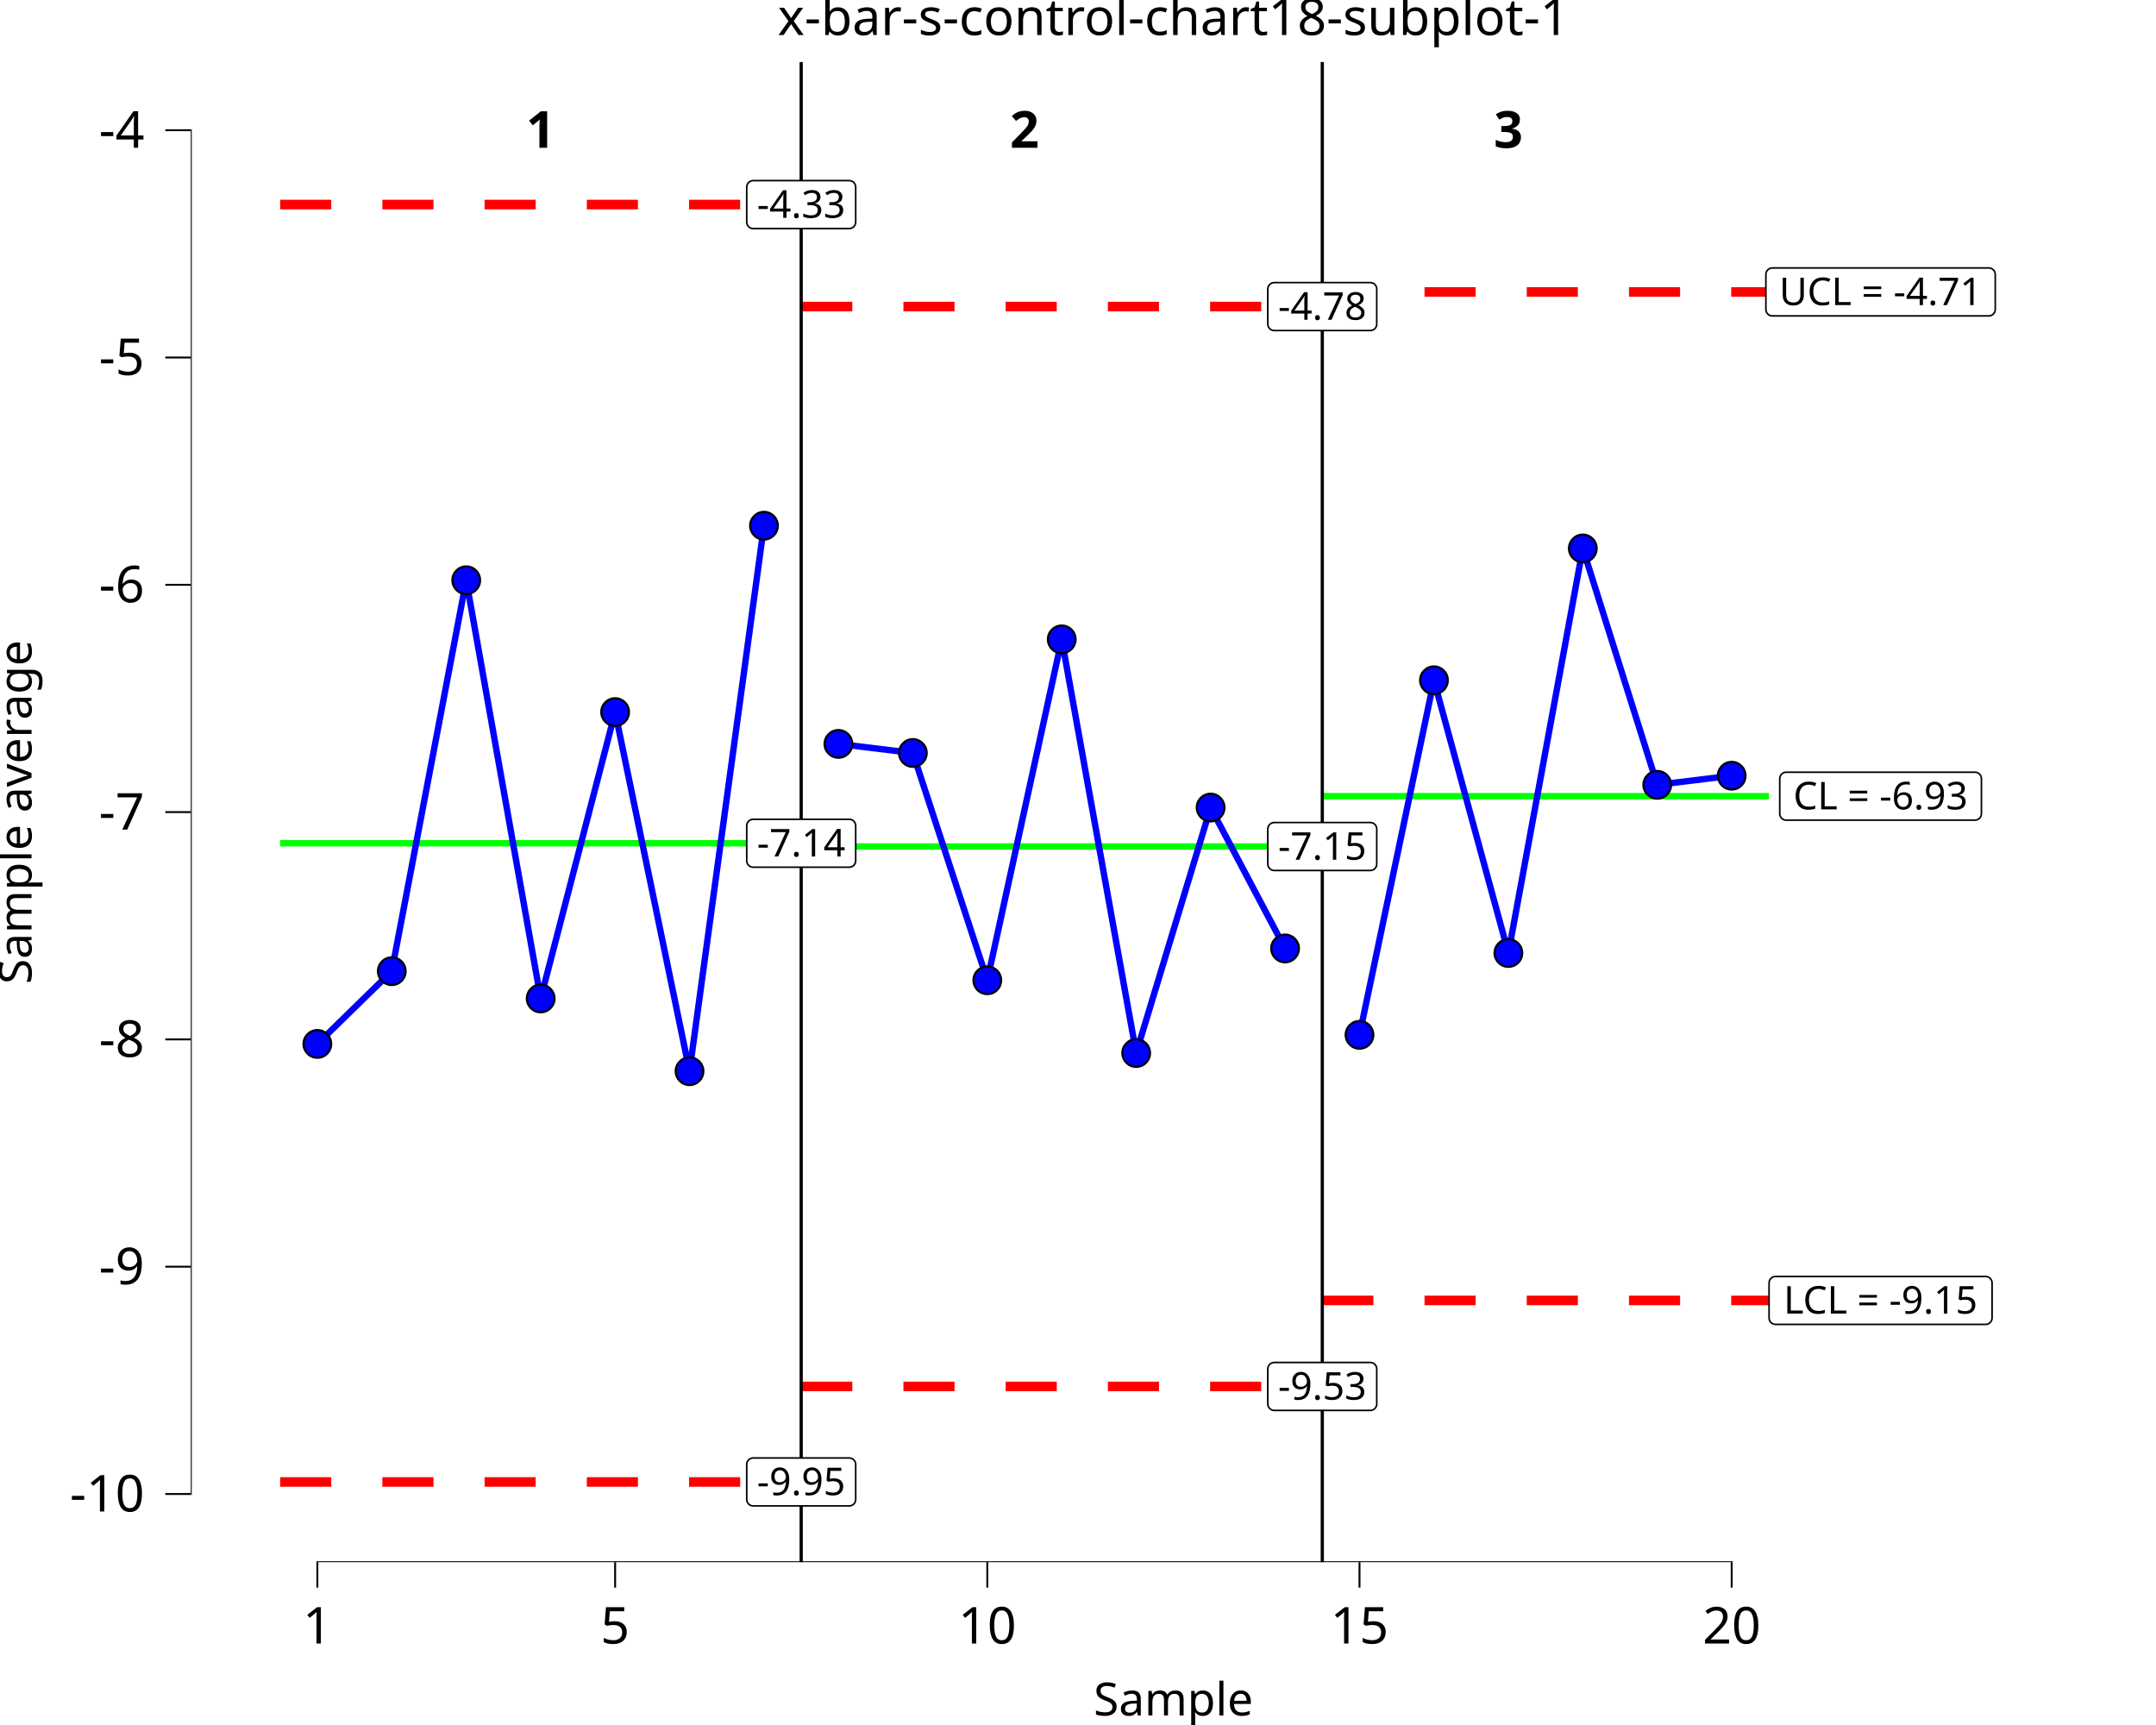
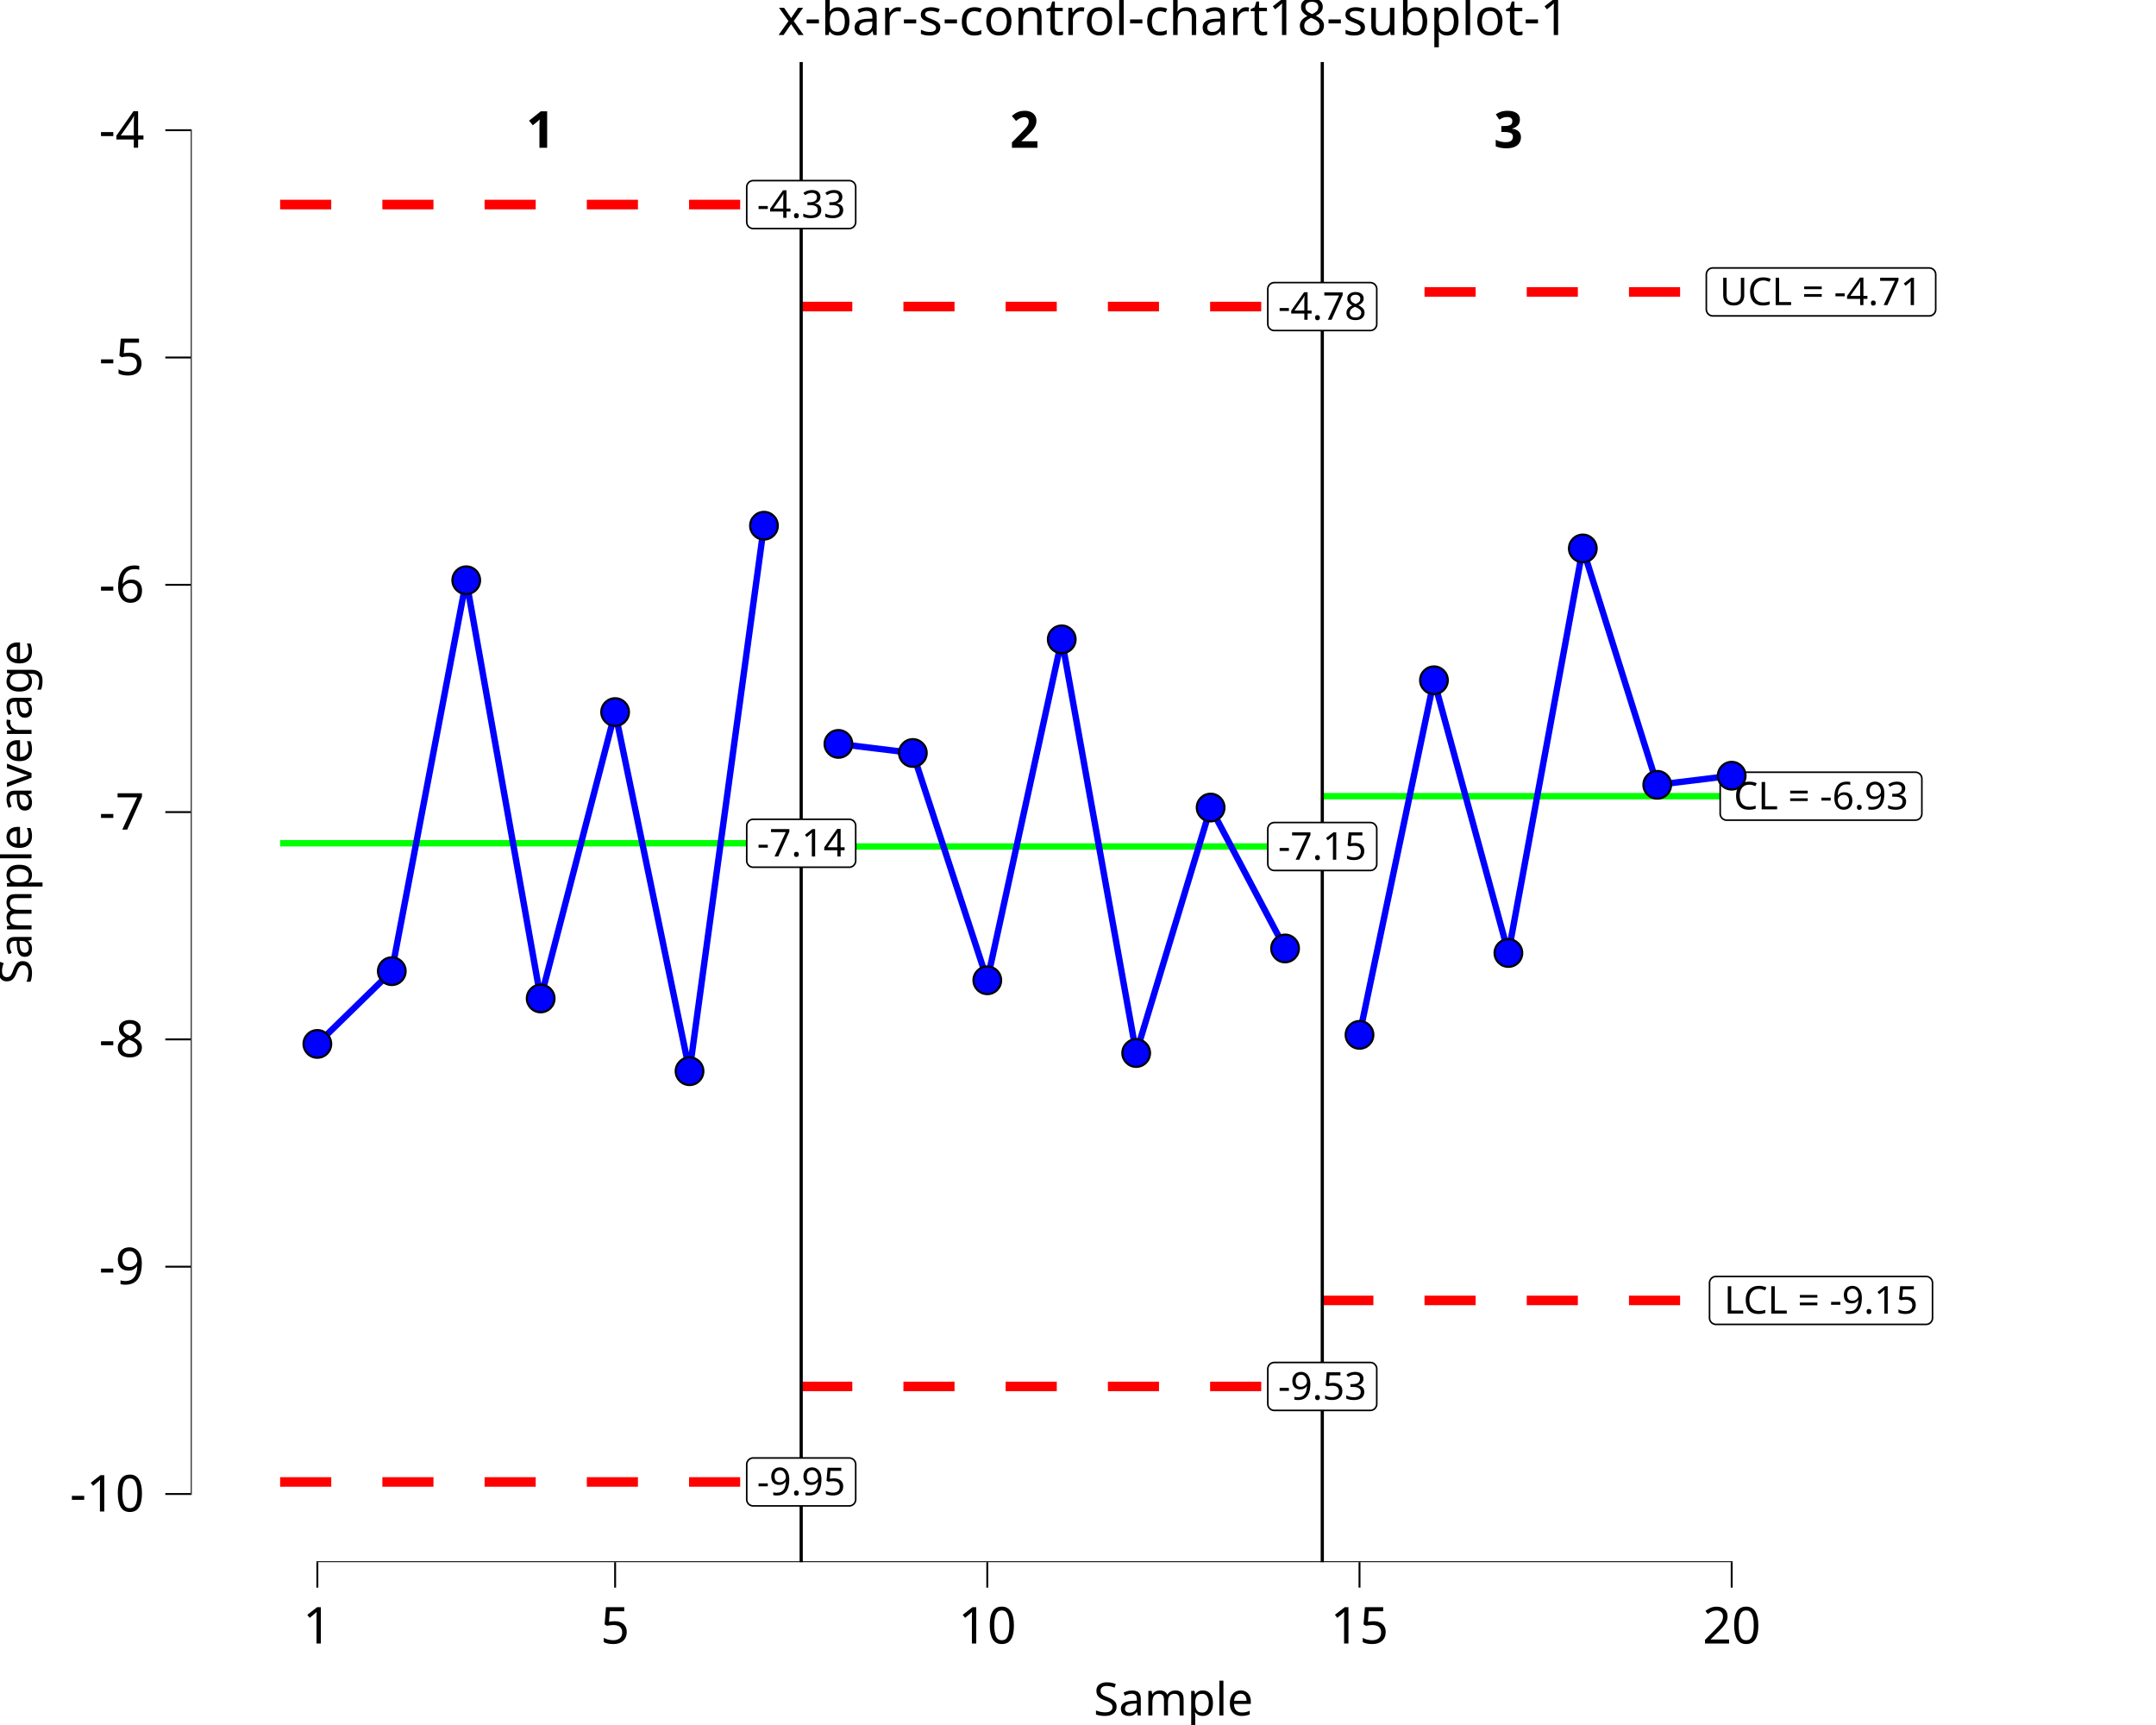
<svg xmlns="http://www.w3.org/2000/svg" class="svglite" data-engine-version="2.0" width="720.00pt" height="576.00pt" viewBox="0 0 720.00 576.00">
  <defs>
    <style type="text/css">
    .svglite line, .svglite polyline, .svglite polygon, .svglite path, .svglite rect, .svglite circle {
      fill: none;
      stroke: #000000;
      stroke-linecap: round;
      stroke-linejoin: round;
      stroke-miterlimit: 10.00;
    }
  </style>
  </defs>
  <rect width="100%" height="100%" style="stroke: none; fill: #FFFFFF;" />
  <defs>
    <clipPath id="cpMC4wMHw3MjAuMDB8MC4wMHw1NzYuMDA=">
      <rect x="0.00" y="0.00" width="720.00" height="576.00" />
    </clipPath>
  </defs>
  <g clip-path="url(#cpMC4wMHw3MjAuMDB8MC4wMHw1NzYuMDA=)">
    <rect x="0.00" y="0.00" width="720.00" height="576.00" style="stroke-width: 10.67; stroke: none;" />
  </g>
  <defs>
    <clipPath id="cpNjMuNzJ8NzIwLjAwfDIwLjcxfDUyMS42Mw==">
      <rect x="63.72" y="20.71" width="656.28" height="500.92" />
    </clipPath>
  </defs>
  <g clip-path="url(#cpNjMuNzJ8NzIwLjAwfDIwLjcxfDUyMS42Mw==)">
    <rect x="63.72" y="20.71" width="656.28" height="500.92" style="stroke-width: 10.67; stroke: none;" />
    <polyline points="93.55,281.58 118.41,281.58 118.41,281.58 143.27,281.58 143.27,281.58 168.13,281.58 168.13,281.58 192.99,281.58 192.99,281.58 217.84,281.58 217.84,281.58 242.70,281.58 242.70,281.58 267.56,281.58 267.56,281.58 " style="stroke-width: 2.13; stroke: #00FF00; stroke-linecap: butt;" />
    <polyline points="267.56,282.66 292.42,282.66 292.42,282.66 317.28,282.66 317.28,282.66 342.14,282.66 342.14,282.66 367.00,282.66 367.00,282.66 391.86,282.66 391.86,282.66 416.72,282.66 416.72,282.66 441.58,282.66 441.58,282.66 " style="stroke-width: 2.13; stroke: #00FF00; stroke-linecap: butt;" />
    <polyline points="441.58,265.85 466.44,265.85 466.44,265.85 491.30,265.85 491.30,265.85 516.15,265.85 516.15,265.85 541.01,265.85 541.01,265.85 565.87,265.85 565.87,265.85 590.73,265.85 590.73,265.85 " style="stroke-width: 2.13; stroke: #00FF00; stroke-linecap: butt;" />
    <polyline points="93.55,68.31 118.41,68.31 118.41,68.31 143.27,68.31 143.27,68.31 168.13,68.31 168.13,68.31 192.99,68.31 192.99,68.31 217.84,68.31 217.84,68.31 242.70,68.31 242.70,68.31 267.56,68.31 267.56,68.31 " style="stroke-width: 3.20; stroke: #FF0000; stroke-dasharray: 17.07,17.07; stroke-linecap: butt;" />
    <polyline points="267.56,102.37 292.42,102.37 292.42,102.37 317.28,102.37 317.28,102.37 342.14,102.37 342.14,102.37 367.00,102.37 367.00,102.37 391.86,102.37 391.86,102.37 416.72,102.37 416.72,102.37 441.58,102.37 441.58,102.37 " style="stroke-width: 3.20; stroke: #FF0000; stroke-dasharray: 17.07,17.07; stroke-linecap: butt;" />
    <polyline points="441.58,97.48 466.44,97.48 466.44,97.48 491.30,97.48 491.30,97.48 516.15,97.48 516.15,97.48 541.01,97.48 541.01,97.48 565.87,97.48 565.87,97.48 590.73,97.48 590.73,97.48 " style="stroke-width: 3.20; stroke: #FF0000; stroke-dasharray: 17.07,17.07; stroke-linecap: butt;" />
    <polyline points="93.55,494.84 118.41,494.84 118.41,494.84 143.27,494.84 143.27,494.84 168.13,494.84 168.13,494.84 192.99,494.84 192.99,494.84 217.84,494.84 217.84,494.84 242.70,494.84 242.70,494.84 267.56,494.84 267.56,494.84 " style="stroke-width: 3.20; stroke: #FF0000; stroke-dasharray: 17.07,17.07; stroke-linecap: butt;" />
    <polyline points="267.56,462.95 292.42,462.95 292.42,462.95 317.28,462.95 317.28,462.95 342.14,462.95 342.14,462.95 367.00,462.95 367.00,462.95 391.86,462.95 391.86,462.95 416.72,462.95 416.72,462.95 441.58,462.95 441.58,462.95 " style="stroke-width: 3.20; stroke: #FF0000; stroke-dasharray: 17.07,17.07; stroke-linecap: butt;" />
    <polyline points="441.58,434.23 466.44,434.23 466.44,434.23 491.30,434.23 491.30,434.23 516.15,434.23 516.15,434.23 541.01,434.23 541.01,434.23 565.87,434.23 565.87,434.23 590.73,434.23 590.73,434.23 " style="stroke-width: 3.20; stroke: #FF0000; stroke-dasharray: 17.07,17.07; stroke-linecap: butt;" />
    <line x1="267.56" y1="521.63" x2="267.56" y2="20.71" style="stroke-width: 1.07; stroke-linecap: butt;" />
    <line x1="441.58" y1="521.63" x2="441.58" y2="20.71" style="stroke-width: 1.07; stroke-linecap: butt;" />
    <text x="180.56" y="49.35" text-anchor="middle" style="font-size: 17.07px; font-weight: bold; font-family: sans;" textLength="9.50px" lengthAdjust="spacingAndGlyphs">1</text>
    <text x="342.14" y="49.35" text-anchor="middle" style="font-size: 17.07px; font-weight: bold; font-family: sans;" textLength="9.50px" lengthAdjust="spacingAndGlyphs">2</text>
    <text x="503.73" y="49.35" text-anchor="middle" style="font-size: 17.07px; font-weight: bold; font-family: sans;" textLength="9.50px" lengthAdjust="spacingAndGlyphs">3</text>
    <polygon points="251.53,289.58 283.60,289.58 283.51,289.58 283.86,289.57 284.20,289.50 284.52,289.37 284.82,289.20 285.09,288.98 285.32,288.72 285.51,288.42 285.64,288.11 285.73,287.77 285.76,287.42 285.76,287.42 285.76,275.73 285.76,275.73 285.73,275.38 285.64,275.05 285.51,274.73 285.32,274.43 285.09,274.17 284.82,273.95 284.52,273.78 284.20,273.65 283.86,273.59 283.60,273.57 251.53,273.57 251.79,273.59 251.44,273.57 251.10,273.61 250.76,273.71 250.45,273.86 250.16,274.06 249.91,274.30 249.71,274.58 249.54,274.88 249.43,275.21 249.38,275.56 249.37,275.73 249.37,287.42 249.38,287.25 249.38,287.59 249.43,287.94 249.54,288.27 249.71,288.58 249.91,288.85 250.16,289.09 250.45,289.29 250.76,289.44 251.10,289.54 251.44,289.58 " style="stroke-width: 0.53; fill: #FFFFFF;" />
    <text x="267.56" y="285.98" text-anchor="middle" style="font-size: 12.80px; font-family: sans;" textLength="29.18px" lengthAdjust="spacingAndGlyphs">-7.14</text>
    <polygon points="251.53,502.84 283.60,502.84 283.51,502.84 283.86,502.83 284.20,502.76 284.52,502.63 284.82,502.46 285.09,502.24 285.32,501.98 285.51,501.69 285.64,501.37 285.73,501.03 285.76,500.68 285.76,500.68 285.76,488.99 285.76,488.99 285.73,488.64 285.64,488.31 285.51,487.99 285.32,487.69 285.09,487.43 284.82,487.21 284.52,487.04 284.20,486.92 283.86,486.85 283.60,486.83 251.53,486.83 251.79,486.85 251.44,486.83 251.10,486.87 250.76,486.97 250.45,487.12 250.16,487.32 249.91,487.56 249.71,487.84 249.54,488.14 249.43,488.47 249.38,488.82 249.37,488.99 249.37,500.68 249.38,500.51 249.38,500.86 249.43,501.20 249.54,501.53 249.71,501.84 249.91,502.12 250.16,502.36 250.45,502.55 250.76,502.70 251.10,502.80 251.44,502.84 " style="stroke-width: 0.53; fill: #FFFFFF;" />
    <text x="267.56" y="499.24" text-anchor="middle" style="font-size: 12.80px; font-family: sans;" textLength="29.18px" lengthAdjust="spacingAndGlyphs">-9.95</text>
    <polygon points="251.53,76.32 283.60,76.32 283.51,76.32 283.86,76.30 284.20,76.23 284.52,76.11 284.82,75.94 285.09,75.72 285.32,75.46 285.51,75.16 285.64,74.84 285.73,74.51 285.76,74.16 285.76,74.16 285.76,62.47 285.76,62.47 285.73,62.12 285.64,61.78 285.51,61.46 285.32,61.17 285.09,60.91 284.82,60.69 284.52,60.52 284.20,60.39 283.86,60.32 283.60,60.31 251.53,60.31 251.79,60.32 251.44,60.31 251.10,60.35 250.76,60.45 250.45,60.60 250.16,60.79 249.91,61.04 249.71,61.31 249.54,61.62 249.43,61.95 249.38,62.29 249.37,62.47 249.37,74.16 249.38,73.99 249.38,74.33 249.43,74.68 249.54,75.01 249.71,75.31 249.91,75.59 250.16,75.83 250.45,76.03 250.76,76.18 251.10,76.28 251.44,76.32 " style="stroke-width: 0.53; fill: #FFFFFF;" />
    <text x="267.56" y="72.72" text-anchor="middle" style="font-size: 12.80px; font-family: sans;" textLength="29.18px" lengthAdjust="spacingAndGlyphs">-4.33</text>
    <polygon points="425.54,290.67 457.61,290.67 457.52,290.66 457.87,290.65 458.21,290.58 458.54,290.46 458.84,290.28 459.11,290.06 459.34,289.80 459.52,289.51 459.66,289.19 459.74,288.85 459.77,288.51 459.77,288.51 459.77,276.81 459.77,276.81 459.74,276.47 459.66,276.13 459.52,275.81 459.34,275.52 459.11,275.26 458.84,275.04 458.54,274.86 458.21,274.74 457.87,274.67 457.61,274.65 425.54,274.65 425.81,274.67 425.46,274.66 425.11,274.70 424.78,274.79 424.46,274.94 424.18,275.14 423.93,275.38 423.72,275.66 423.56,275.97 423.45,276.30 423.39,276.64 423.38,276.81 423.38,288.51 423.39,288.33 423.39,288.68 423.45,289.02 423.56,289.35 423.72,289.66 423.93,289.94 424.18,290.18 424.46,290.38 424.78,290.52 425.11,290.62 425.46,290.66 " style="stroke-width: 0.53; fill: #FFFFFF;" />
    <text x="441.58" y="287.07" text-anchor="middle" style="font-size: 12.80px; font-family: sans;" textLength="29.18px" lengthAdjust="spacingAndGlyphs">-7.15</text>
    <polygon points="425.54,470.96 457.61,470.96 457.52,470.96 457.87,470.94 458.21,470.87 458.54,470.75 458.84,470.58 459.11,470.36 459.34,470.10 459.52,469.80 459.66,469.48 459.74,469.14 459.77,468.80 459.77,468.80 459.77,457.11 459.77,457.11 459.74,456.76 459.66,456.42 459.52,456.10 459.34,455.81 459.11,455.55 458.84,455.33 458.54,455.15 458.21,455.03 457.87,454.96 457.61,454.95 425.54,454.95 425.81,454.96 425.46,454.95 425.11,454.99 424.78,455.09 424.46,455.24 424.18,455.43 423.93,455.67 423.72,455.95 423.56,456.26 423.45,456.59 423.39,456.93 423.38,457.11 423.38,468.80 423.39,468.62 423.39,468.97 423.45,469.31 423.56,469.64 423.72,469.95 423.93,470.23 424.18,470.47 424.46,470.67 424.78,470.82 425.11,470.91 425.46,470.96 " style="stroke-width: 0.53; fill: #FFFFFF;" />
    <text x="441.58" y="467.36" text-anchor="middle" style="font-size: 12.80px; font-family: sans;" textLength="29.18px" lengthAdjust="spacingAndGlyphs">-9.53</text>
    <polygon points="425.54,110.37 457.61,110.37 457.52,110.37 457.87,110.36 458.21,110.29 458.54,110.16 458.84,109.99 459.11,109.77 459.34,109.51 459.52,109.22 459.66,108.90 459.74,108.56 459.77,108.21 459.77,108.21 459.77,96.52 459.77,96.52 459.74,96.18 459.66,95.84 459.52,95.52 459.34,95.22 459.11,94.96 458.84,94.74 458.54,94.57 458.21,94.45 457.87,94.38 457.61,94.36 425.54,94.36 425.81,94.38 425.46,94.36 425.11,94.41 424.78,94.50 424.46,94.65 424.18,94.85 423.93,95.09 423.72,95.37 423.56,95.67 423.45,96.00 423.39,96.35 423.38,96.52 423.38,108.21 423.39,108.04 423.39,108.39 423.45,108.73 423.56,109.06 423.72,109.37 423.93,109.65 424.18,109.89 424.46,110.08 424.78,110.23 425.11,110.33 425.46,110.37 " style="stroke-width: 0.53; fill: #FFFFFF;" />
    <text x="441.58" y="106.77" text-anchor="middle" style="font-size: 12.80px; font-family: sans;" textLength="29.18px" lengthAdjust="spacingAndGlyphs">-4.78</text>
-     <polygon points="596.51,273.86 659.54,273.86 659.45,273.86 659.80,273.84 660.14,273.77 660.46,273.65 660.76,273.48 661.03,273.26 661.26,273.00 661.45,272.70 661.59,272.38 661.67,272.05 661.70,271.70 661.70,271.70 661.70,260.01 661.70,260.01 661.67,259.66 661.59,259.32 661.45,259.00 661.26,258.71 661.03,258.45 660.76,258.23 660.46,258.06 660.14,257.93 659.80,257.86 659.54,257.85 596.51,257.85 596.77,257.86 596.42,257.85 596.07,257.89 595.74,257.99 595.43,258.14 595.14,258.33 594.89,258.58 594.68,258.85 594.52,259.16 594.41,259.49 594.35,259.83 594.35,260.01 594.35,271.70 594.35,271.53 594.35,271.87 594.41,272.22 594.52,272.55 594.68,272.85 594.89,273.13 595.14,273.37 595.43,273.57 595.74,273.72 596.07,273.82 596.42,273.86 " style="stroke-width: 0.53; fill: #FFFFFF;" />
-     <text x="628.02" y="270.26" text-anchor="middle" style="font-size: 12.80px; font-family: sans;" textLength="60.15px" lengthAdjust="spacingAndGlyphs">CL = -6.93</text>
-     <polygon points="592.94,442.23 663.10,442.23 663.01,442.23 663.36,442.22 663.70,442.15 664.02,442.03 664.32,441.85 664.59,441.63 664.82,441.37 665.01,441.08 665.15,440.76 665.23,440.42 665.26,440.07 665.26,440.07 665.26,428.38 665.26,428.38 665.23,428.04 665.15,427.70 665.01,427.38 664.82,427.09 664.59,426.83 664.32,426.61 664.02,426.43 663.70,426.31 663.36,426.24 663.10,426.22 592.94,426.22 593.20,426.24 592.86,426.23 592.51,426.27 592.18,426.36 591.86,426.51 591.58,426.71 591.33,426.95 591.12,427.23 590.96,427.54 590.85,427.87 590.79,428.21 590.78,428.38 590.78,440.07 590.79,439.90 590.79,440.25 590.85,440.59 590.96,440.92 591.12,441.23 591.33,441.51 591.58,441.75 591.86,441.95 592.18,442.09 592.51,442.19 592.86,442.23 " style="stroke-width: 0.53; fill: #FFFFFF;" />
-     <text x="628.02" y="438.63" text-anchor="middle" style="font-size: 12.80px; font-family: sans;" textLength="67.27px" lengthAdjust="spacingAndGlyphs">LCL = -9.15</text>
-     <polygon points="591.88,105.48 664.16,105.48 664.07,105.48 664.42,105.47 664.76,105.40 665.09,105.28 665.39,105.10 665.66,104.88 665.89,104.62 666.07,104.33 666.21,104.01 666.29,103.67 666.32,103.32 666.32,103.32 666.32,91.63 666.32,91.63 666.29,91.29 666.21,90.95 666.07,90.63 665.89,90.34 665.66,90.08 665.39,89.86 665.09,89.68 664.76,89.56 664.42,89.49 664.16,89.47 591.88,89.47 592.14,89.49 591.79,89.47 591.45,89.52 591.11,89.61 590.80,89.76 590.51,89.96 590.26,90.20 590.05,90.48 589.89,90.79 589.78,91.12 589.73,91.46 589.72,91.63 589.72,103.32 589.73,103.15 589.73,103.50 589.78,103.84 589.89,104.17 590.05,104.48 590.26,104.76 590.51,105.00 590.80,105.20 591.11,105.34 591.45,105.44 591.79,105.48 " style="stroke-width: 0.53; fill: #FFFFFF;" />
-     <text x="628.02" y="101.88" text-anchor="middle" style="font-size: 12.80px; font-family: sans;" textLength="69.40px" lengthAdjust="spacingAndGlyphs">UCL = -4.71</text>
+     <polygon points="576.62,273.86 639.65,273.86 639.56,273.86 639.91,273.84 640.25,273.77 640.58,273.65 640.88,273.48 641.15,273.26 641.38,273.00 641.56,272.70 641.70,272.38 641.78,272.05 641.81,271.70 641.81,271.70 641.81,260.01 641.81,260.01 641.78,259.66 641.70,259.32 641.56,259.00 641.38,258.71 641.15,258.45 640.88,258.23 640.58,258.06 640.25,257.93 639.91,257.86 639.65,257.85 576.62,257.85 576.88,257.86 576.53,257.85 576.19,257.89 575.85,257.99 575.54,258.14 575.25,258.33 575.00,258.58 574.79,258.85 574.63,259.16 574.52,259.49 574.46,259.83 574.46,260.01 574.46,271.70 574.46,271.53 574.46,271.87 574.52,272.22 574.63,272.55 574.79,272.85 575.00,273.13 575.25,273.37 575.54,273.57 575.85,273.72 576.19,273.82 576.53,273.86 " style="stroke-width: 0.53; fill: #FFFFFF;" />
+     <text x="608.13" y="270.26" text-anchor="middle" style="font-size: 12.80px; font-family: sans;" textLength="60.15px" lengthAdjust="spacingAndGlyphs">CL = -6.93</text>
+     <polygon points="573.06,442.23 643.21,442.23 643.12,442.23 643.47,442.22 643.81,442.15 644.14,442.03 644.44,441.85 644.71,441.63 644.94,441.37 645.12,441.08 645.26,440.76 645.34,440.42 645.37,440.07 645.37,440.07 645.37,428.38 645.37,428.38 645.34,428.04 645.26,427.70 645.12,427.38 644.94,427.09 644.71,426.83 644.44,426.61 644.14,426.43 643.81,426.31 643.47,426.24 643.21,426.22 573.06,426.22 573.32,426.24 572.97,426.23 572.62,426.27 572.29,426.36 571.98,426.51 571.69,426.71 571.44,426.95 571.23,427.23 571.07,427.54 570.96,427.87 570.90,428.21 570.90,428.38 570.90,440.07 570.90,439.90 570.90,440.25 570.96,440.59 571.07,440.92 571.23,441.23 571.44,441.51 571.69,441.75 571.98,441.95 572.29,442.09 572.62,442.19 572.97,442.23 " style="stroke-width: 0.53; fill: #FFFFFF;" />
+     <text x="608.13" y="438.63" text-anchor="middle" style="font-size: 12.80px; font-family: sans;" textLength="67.27px" lengthAdjust="spacingAndGlyphs">LCL = -9.15</text>
+     <polygon points="571.99,105.48 644.27,105.48 644.19,105.48 644.53,105.47 644.88,105.40 645.20,105.28 645.50,105.10 645.77,104.88 646.00,104.62 646.19,104.33 646.32,104.01 646.41,103.67 646.43,103.32 646.43,103.32 646.43,91.63 646.43,91.63 646.41,91.29 646.32,90.95 646.19,90.63 646.00,90.34 645.77,90.08 645.50,89.86 645.20,89.68 644.88,89.56 644.53,89.49 644.27,89.47 571.99,89.47 572.25,89.49 571.91,89.47 571.56,89.52 571.23,89.61 570.91,89.76 570.63,89.96 570.38,90.20 570.17,90.48 570.01,90.79 569.90,91.12 569.84,91.46 569.83,91.63 569.83,103.32 569.84,103.15 569.84,103.50 569.90,103.84 570.01,104.17 570.17,104.48 570.38,104.76 570.63,105.00 570.91,105.20 571.23,105.34 571.56,105.44 571.91,105.48 " style="stroke-width: 0.53; fill: #FFFFFF;" />
+     <text x="608.13" y="101.88" text-anchor="middle" style="font-size: 12.80px; font-family: sans;" textLength="69.40px" lengthAdjust="spacingAndGlyphs">UCL = -4.71</text>
    <polyline points="105.98,348.58 130.84,324.29 155.70,193.75 180.56,333.40 205.42,237.77 230.27,357.69 255.13,175.54 " style="stroke-width: 2.13; stroke: #0000FF; stroke-linecap: butt;" />
    <polyline points="279.99,248.40 304.85,251.43 329.71,327.33 354.57,213.49 379.43,351.62 404.29,269.65 429.15,316.70 " style="stroke-width: 2.13; stroke: #0000FF; stroke-linecap: butt;" />
    <polyline points="454.01,345.55 478.87,227.15 503.73,318.22 528.58,183.13 553.44,262.06 578.30,259.02 " style="stroke-width: 2.13; stroke: #0000FF; stroke-linecap: butt;" />
    <circle cx="105.98" cy="348.58" r="4.62" style="stroke-width: 0.71; fill: #0000FF;" />
    <circle cx="130.84" cy="324.29" r="4.62" style="stroke-width: 0.71; fill: #0000FF;" />
    <circle cx="155.70" cy="193.75" r="4.62" style="stroke-width: 0.71; fill: #0000FF;" />
    <circle cx="180.56" cy="333.40" r="4.62" style="stroke-width: 0.71; fill: #0000FF;" />
    <circle cx="205.42" cy="237.77" r="4.62" style="stroke-width: 0.71; fill: #0000FF;" />
    <circle cx="230.27" cy="357.69" r="4.62" style="stroke-width: 0.71; fill: #0000FF;" />
    <circle cx="255.13" cy="175.54" r="4.62" style="stroke-width: 0.71; fill: #0000FF;" />
    <circle cx="279.99" cy="248.40" r="4.62" style="stroke-width: 0.71; fill: #0000FF;" />
    <circle cx="304.85" cy="251.43" r="4.62" style="stroke-width: 0.71; fill: #0000FF;" />
    <circle cx="329.71" cy="327.33" r="4.62" style="stroke-width: 0.71; fill: #0000FF;" />
    <circle cx="354.57" cy="213.49" r="4.62" style="stroke-width: 0.71; fill: #0000FF;" />
    <circle cx="379.43" cy="351.62" r="4.62" style="stroke-width: 0.71; fill: #0000FF;" />
    <circle cx="404.29" cy="269.65" r="4.62" style="stroke-width: 0.71; fill: #0000FF;" />
    <circle cx="429.15" cy="316.70" r="4.62" style="stroke-width: 0.71; fill: #0000FF;" />
    <circle cx="454.01" cy="345.55" r="4.62" style="stroke-width: 0.71; fill: #0000FF;" />
    <circle cx="478.87" cy="227.15" r="4.62" style="stroke-width: 0.71; fill: #0000FF;" />
    <circle cx="503.73" cy="318.22" r="4.62" style="stroke-width: 0.71; fill: #0000FF;" />
    <circle cx="528.58" cy="183.13" r="4.62" style="stroke-width: 0.71; fill: #0000FF;" />
    <circle cx="553.44" cy="262.06" r="4.62" style="stroke-width: 0.71; fill: #0000FF;" />
    <circle cx="578.30" cy="259.02" r="4.62" style="stroke-width: 0.71; fill: #0000FF;" />
    <line x1="105.66" y1="521.63" x2="578.62" y2="521.63" style="stroke-width: 0.64; stroke-linecap: butt;" />
    <line x1="63.72" y1="499.18" x2="63.72" y2="43.16" style="stroke-width: 0.64; stroke-linecap: butt;" />
    <rect x="63.72" y="20.71" width="656.28" height="500.92" style="stroke-width: 0.00; stroke: none;" />
  </g>
  <g clip-path="url(#cpMC4wMHw3MjAuMDB8MC4wMHw1NzYuMDA=)">
    <polyline points="63.72,521.63 63.72,20.71 " style="stroke-width: 0.00; stroke: none; stroke-linecap: butt;" />
    <text x="48.24" y="504.71" text-anchor="end" style="font-size: 17.00px; font-family: sans;" textLength="24.57px" lengthAdjust="spacingAndGlyphs">-10</text>
    <text x="48.24" y="428.81" text-anchor="end" style="font-size: 17.00px; font-family: sans;" textLength="15.12px" lengthAdjust="spacingAndGlyphs">-9</text>
    <text x="48.24" y="352.91" text-anchor="end" style="font-size: 17.00px; font-family: sans;" textLength="15.12px" lengthAdjust="spacingAndGlyphs">-8</text>
    <text x="48.24" y="277.02" text-anchor="end" style="font-size: 17.00px; font-family: sans;" textLength="15.12px" lengthAdjust="spacingAndGlyphs">-7</text>
    <text x="48.24" y="201.12" text-anchor="end" style="font-size: 17.00px; font-family: sans;" textLength="15.12px" lengthAdjust="spacingAndGlyphs">-6</text>
    <text x="48.24" y="125.22" text-anchor="end" style="font-size: 17.00px; font-family: sans;" textLength="15.12px" lengthAdjust="spacingAndGlyphs">-5</text>
    <text x="48.24" y="49.33" text-anchor="end" style="font-size: 17.00px; font-family: sans;" textLength="15.12px" lengthAdjust="spacingAndGlyphs">-4</text>
    <polyline points="55.21,498.86 63.72,498.86 " style="stroke-width: 0.64; stroke-linecap: butt;" />
    <polyline points="55.21,422.96 63.72,422.96 " style="stroke-width: 0.64; stroke-linecap: butt;" />
    <polyline points="55.21,347.06 63.72,347.06 " style="stroke-width: 0.64; stroke-linecap: butt;" />
    <polyline points="55.21,271.17 63.72,271.17 " style="stroke-width: 0.64; stroke-linecap: butt;" />
    <polyline points="55.21,195.27 63.72,195.27 " style="stroke-width: 0.64; stroke-linecap: butt;" />
    <polyline points="55.21,119.37 63.72,119.37 " style="stroke-width: 0.64; stroke-linecap: butt;" />
    <polyline points="55.21,43.48 63.72,43.48 " style="stroke-width: 0.64; stroke-linecap: butt;" />
    <polyline points="63.72,521.63 720.00,521.63 " style="stroke-width: 0.00; stroke: none; stroke-linecap: butt;" />
    <polyline points="105.98,530.13 105.98,521.63 " style="stroke-width: 0.64; stroke-linecap: butt;" />
    <polyline points="205.42,530.13 205.42,521.63 " style="stroke-width: 0.64; stroke-linecap: butt;" />
    <polyline points="329.71,530.13 329.71,521.63 " style="stroke-width: 0.64; stroke-linecap: butt;" />
    <polyline points="454.01,530.13 454.01,521.63 " style="stroke-width: 0.64; stroke-linecap: butt;" />
    <polyline points="578.30,530.13 578.30,521.63 " style="stroke-width: 0.64; stroke-linecap: butt;" />
    <text x="105.98" y="548.80" text-anchor="middle" style="font-size: 17.00px; font-family: sans;" textLength="9.46px" lengthAdjust="spacingAndGlyphs">1</text>
    <text x="205.42" y="548.80" text-anchor="middle" style="font-size: 17.00px; font-family: sans;" textLength="9.46px" lengthAdjust="spacingAndGlyphs">5</text>
    <text x="329.71" y="548.80" text-anchor="middle" style="font-size: 17.00px; font-family: sans;" textLength="18.91px" lengthAdjust="spacingAndGlyphs">10</text>
    <text x="454.01" y="548.80" text-anchor="middle" style="font-size: 17.00px; font-family: sans;" textLength="18.91px" lengthAdjust="spacingAndGlyphs">15</text>
    <text x="578.30" y="548.80" text-anchor="middle" style="font-size: 17.00px; font-family: sans;" textLength="18.91px" lengthAdjust="spacingAndGlyphs">20</text>
    <text x="391.86" y="572.82" text-anchor="middle" style="font-size: 15.30px; font-family: sans;" textLength="51.89px" lengthAdjust="spacingAndGlyphs">Sample</text>
    <text transform="translate(10.53,271.17) rotate(-90)" text-anchor="middle" style="font-size: 15.30px; font-family: sans;" textLength="111.44px" lengthAdjust="spacingAndGlyphs">Sample average</text>
    <text x="391.86" y="11.70" text-anchor="middle" style="font-size: 17.00px; font-family: sans;" textLength="247.57px" lengthAdjust="spacingAndGlyphs">x-bar-s-control-chart18-subplot-1</text>
  </g>
</svg>
